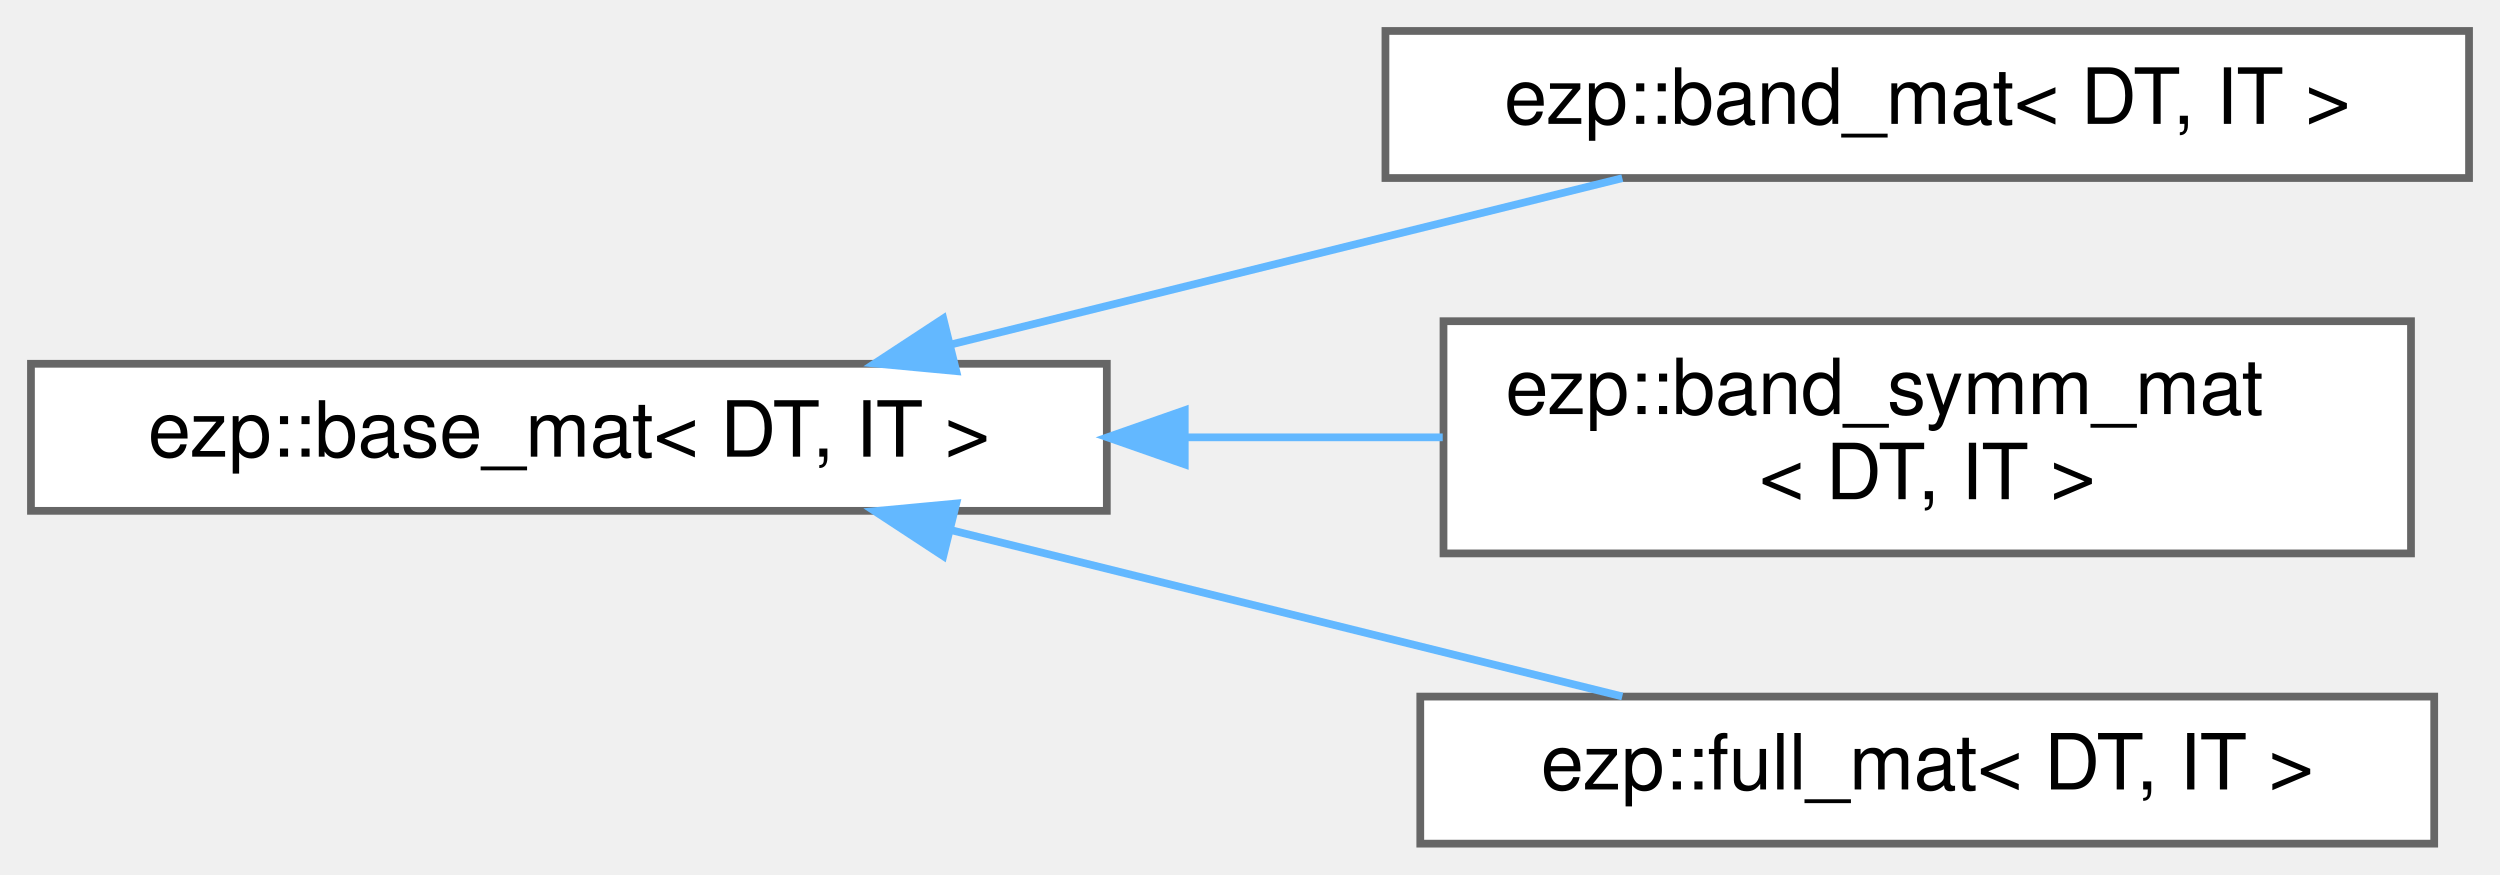
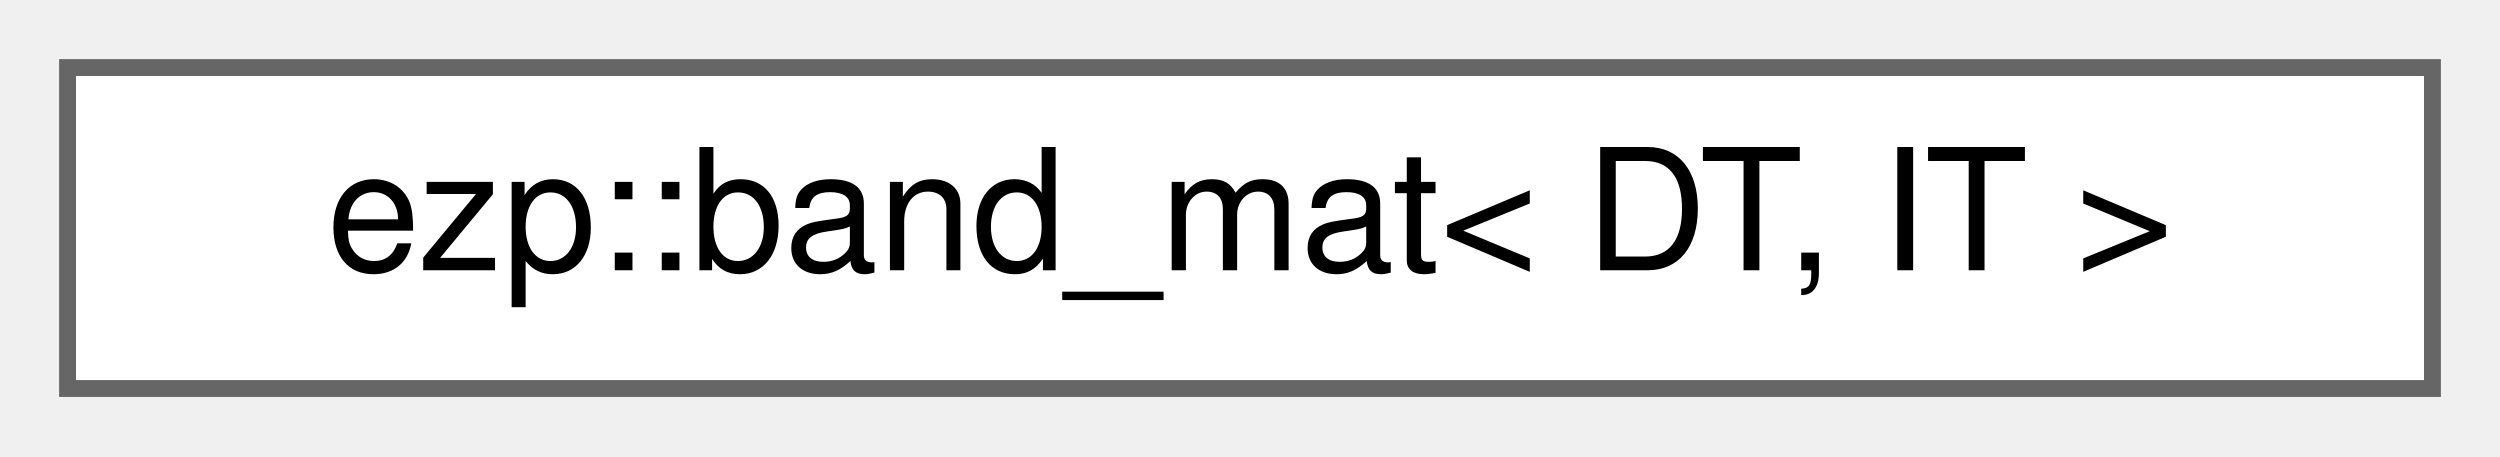
- <svg xmlns="http://www.w3.org/2000/svg" xmlns:xlink="http://www.w3.org/1999/xlink" width="323pt" height="113pt" viewBox="0.00 0.00 323.00 113.00">
-   <g id="graph0" class="graph" transform="scale(1 1) rotate(0) translate(4 109)">
+ <svg xmlns="http://www.w3.org/2000/svg" xmlns:xlink="http://www.w3.org/1999/xlink" width="148pt" height="27pt" viewBox="0.00 0.00 148.00 27.00">
+   <g id="graph0" class="graph" transform="scale(1 1) rotate(0) translate(4 23)">
    <g id="Node000000" class="node">
      <g id="a_Node000000">
-         <a xlink:href="d3/d46/structezp_1_1base__mat.html" target="_top" xlink:title=" ">
-           <polygon fill="white" stroke="#666666" points="139,-62 0,-62 0,-43 139,-43 139,-62" />
-           <text text-anchor="middle" x="69.5" y="-50" font-family="Helvetica,sans-Serif" font-size="10.00">ezp::base_mat&lt; DT, IT &gt;</text>
-         </a>
-       </g>
-     </g>
-     <g id="Node000001" class="node">
-       <g id="a_Node000001">
        <a xlink:href="d9/d24/structezp_1_1band__mat.html" target="_top" xlink:title=" ">
-           <polygon fill="white" stroke="#666666" points="315,-105 175,-105 175,-86 315,-86 315,-105" />
-           <text text-anchor="middle" x="245" y="-93" font-family="Helvetica,sans-Serif" font-size="10.00">ezp::band_mat&lt; DT, IT &gt;</text>
-         </a>
-       </g>
-     </g>
-     <g id="edge1_Node000000_Node000001" class="edge">
-       <g id="a_edge1_Node000000_Node000001">
-         <a xlink:title=" ">
-           <path fill="none" stroke="#63b8ff" d="M118.78,-64.47C146.19,-71.26 180.02,-79.64 205.6,-85.98" />
-           <polygon fill="#63b8ff" stroke="#63b8ff" points="119.55,-61.05 109.01,-62.04 117.87,-67.85 119.55,-61.05" />
-         </a>
-       </g>
-     </g>
-     <g id="Node000002" class="node">
-       <g id="a_Node000002">
-         <a xlink:href="d8/d3f/structezp_1_1band__symm__mat.html" target="_top" xlink:title=" ">
-           <polygon fill="white" stroke="#666666" points="307.5,-67.5 182.5,-67.5 182.5,-37.5 307.5,-37.5 307.5,-67.5" />
-           <text text-anchor="start" x="190.5" y="-55.5" font-family="Helvetica,sans-Serif" font-size="10.00">ezp::band_symm_mat</text>
-           <text text-anchor="middle" x="245" y="-44.5" font-family="Helvetica,sans-Serif" font-size="10.00">&lt; DT, IT &gt;</text>
-         </a>
-       </g>
-     </g>
-     <g id="edge2_Node000000_Node000002" class="edge">
-       <g id="a_edge2_Node000000_Node000002">
-         <a xlink:title=" ">
-           <path fill="none" stroke="#63b8ff" d="M149.22,-52.5C160.35,-52.5 171.66,-52.5 182.4,-52.5" />
-           <polygon fill="#63b8ff" stroke="#63b8ff" points="149.07,-49 139.07,-52.5 149.07,-56 149.07,-49" />
-         </a>
-       </g>
-     </g>
-     <g id="Node000003" class="node">
-       <g id="a_Node000003">
-         <a xlink:href="d0/d58/structezp_1_1full__mat.html" target="_top" xlink:title=" ">
-           <polygon fill="white" stroke="#666666" points="310.5,-19 179.5,-19 179.5,0 310.5,0 310.5,-19" />
-           <text text-anchor="middle" x="245" y="-7" font-family="Helvetica,sans-Serif" font-size="10.00">ezp::full_mat&lt; DT, IT &gt;</text>
-         </a>
-       </g>
-     </g>
-     <g id="edge3_Node000000_Node000003" class="edge">
-       <g id="a_edge3_Node000000_Node000003">
-         <a xlink:title=" ">
-           <path fill="none" stroke="#63b8ff" d="M118.78,-40.53C146.19,-33.74 180.02,-25.36 205.6,-19.02" />
-           <polygon fill="#63b8ff" stroke="#63b8ff" points="117.87,-37.15 109.01,-42.96 119.55,-43.95 117.87,-37.15" />
+           <polygon fill="white" stroke="#666666" points="140,-19 0,-19 0,0 140,0 140,-19" />
+           <text text-anchor="middle" x="70" y="-7" font-family="Helvetica,sans-Serif" font-size="10.00">ezp::band_mat&lt; DT, IT &gt;</text>
        </a>
      </g>
    </g>
  </g>
</svg>
